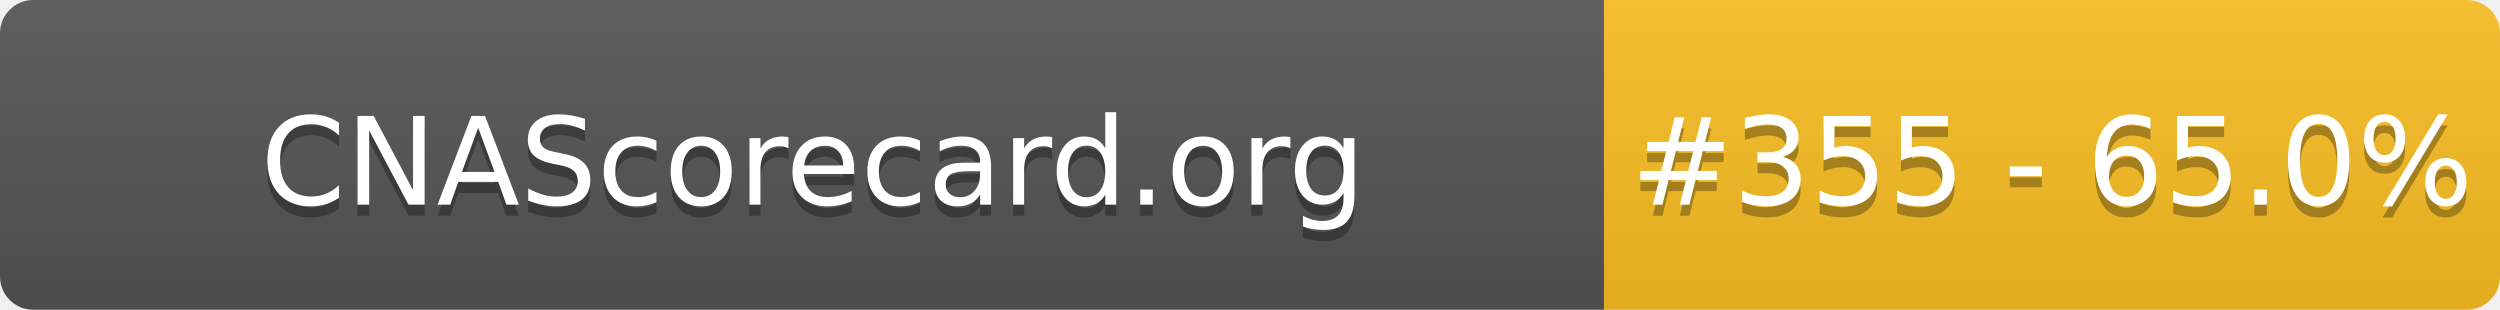
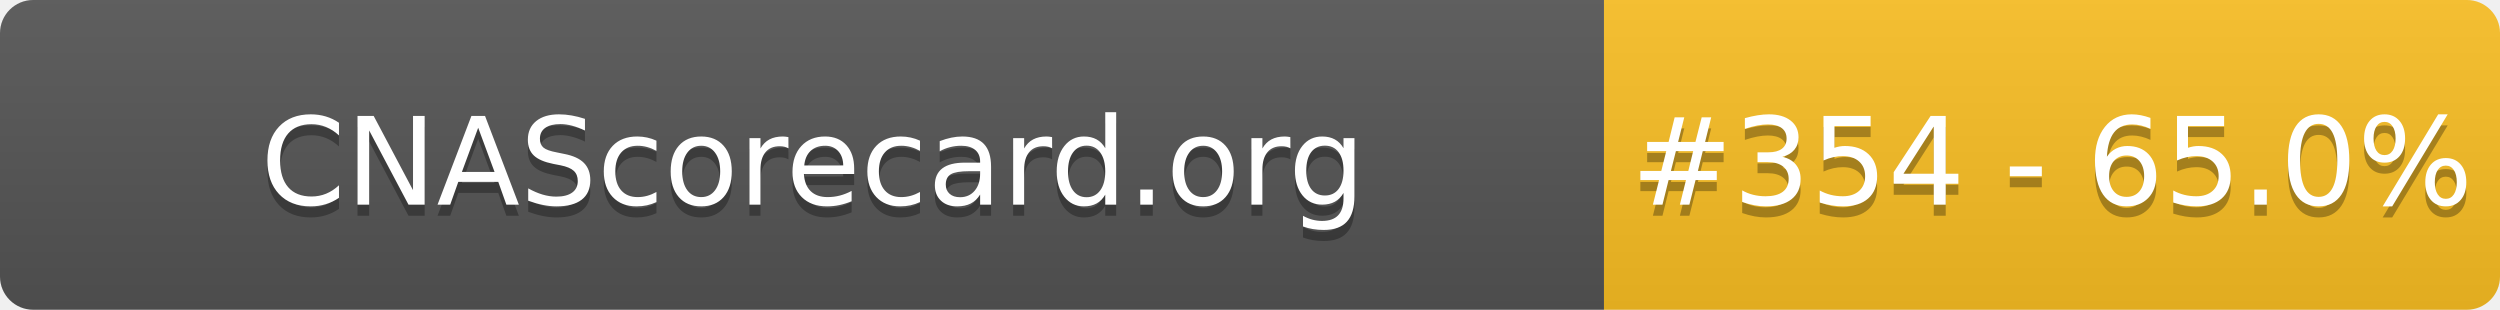
- <svg xmlns="http://www.w3.org/2000/svg" width="226" height="28" role="img" aria-label="CNAScorecard.org: #355 - 65.0%">
+ <svg xmlns="http://www.w3.org/2000/svg" width="226" height="28" role="img" aria-label="CNAScorecard.org: #354 - 65.0%">
  <linearGradient id="s" x2="0" y2="100%">
    <stop offset="0" stop-color="#bbb" stop-opacity=".1" />
    <stop offset="1" stop-opacity=".1" />
  </linearGradient>
  <clipPath id="r">
    <rect width="226" height="28" rx="3" fill="#fff" />
  </clipPath>
  <g clip-path="url(#r)">
    <rect width="145" height="28" fill="#555" />
    <rect x="145" width="81" height="28" fill="#FBBF24" />
    <rect width="226" height="28" fill="url(#s)" />
  </g>
  <g fill="#fff" text-anchor="middle" font-family="Verdana,Geneva,DejaVu Sans,sans-serif" text-rendering="geometricPrecision" font-size="110">
    <text aria-hidden="true" x="735" y="195" fill="#010101" fill-opacity=".3" transform="scale(.1)" textLength="1350">CNAScorecard.org</text>
    <text x="735" y="185" transform="scale(.1)" fill="#fff" textLength="1350">CNAScorecard.org</text>
-     <text aria-hidden="true" x="1855" y="195" fill="#010101" fill-opacity=".3" transform="scale(.1)" textLength="660">#355 - 65.0%</text>
-     <text x="1855" y="185" transform="scale(.1)" fill="#fff" textLength="660">#355 - 65.0%</text>
+     <text aria-hidden="true" x="1855" y="195" fill="#010101" fill-opacity=".3" transform="scale(.1)" textLength="660">#354 - 65.0%</text>
+     <text x="1855" y="185" transform="scale(.1)" fill="#fff" textLength="660">#354 - 65.0%</text>
  </g>
</svg>
